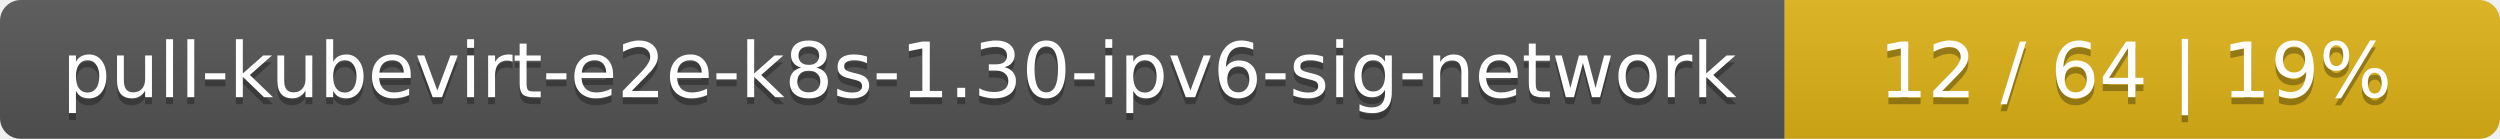
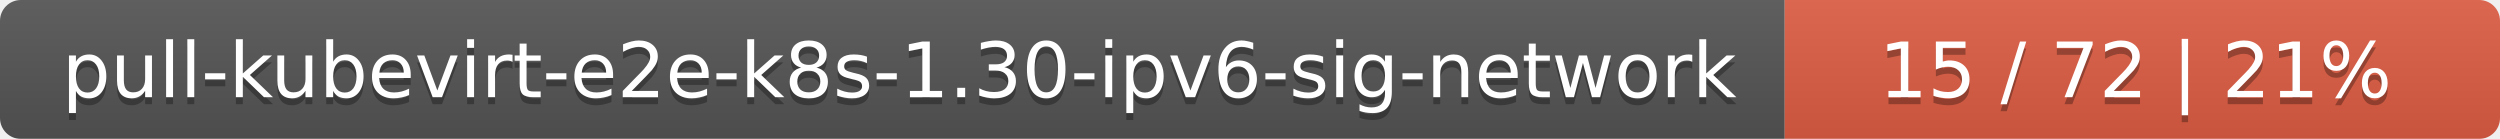
<svg xmlns="http://www.w3.org/2000/svg" width="360" height="20">
  <linearGradient id="smooth" x2="0" y2="100%">
    <stop offset="0" stop-color="#bbb" stop-opacity=".1" />
    <stop offset="1" stop-opacity=".1" />
  </linearGradient>
  <mask id="round">
    <rect width="360" height="20" rx="3" fill="#fff" />
  </mask>
  <g mask="url(#round)">
    <rect width="257" height="20" fill="#555" />
-     <rect x="257" width="103" height="20" fill="#dfb317" />
+     <rect x="257" width="103" height="20" fill="#e05d44" />
    <rect width="360" height="20" fill="url(#smooth)" />
  </g>
  <g fill="#fff" text-anchor="middle" font-family="DejaVu Sans,Verdana,Geneva,sans-serif" font-size="11">
    <text x="129.5" y="15" fill="#010101" fill-opacity=".3">pull-kubevirt-e2e-k8s-1.30-ipv6-sig-network</text>
    <text x="129.5" y="14">pull-kubevirt-e2e-k8s-1.30-ipv6-sig-network</text>
-     <text x="307.5" y="15" fill="#010101" fill-opacity=".3">12 / 64    |    19%</text>
-     <text x="307.5" y="14">12 / 64    |    19%</text>
+     <text x="307.5" y="15" fill="#010101" fill-opacity=".3">15 / 72    |    21%</text>
+     <text x="307.5" y="14">15 / 72    |    21%</text>
  </g>
</svg>
